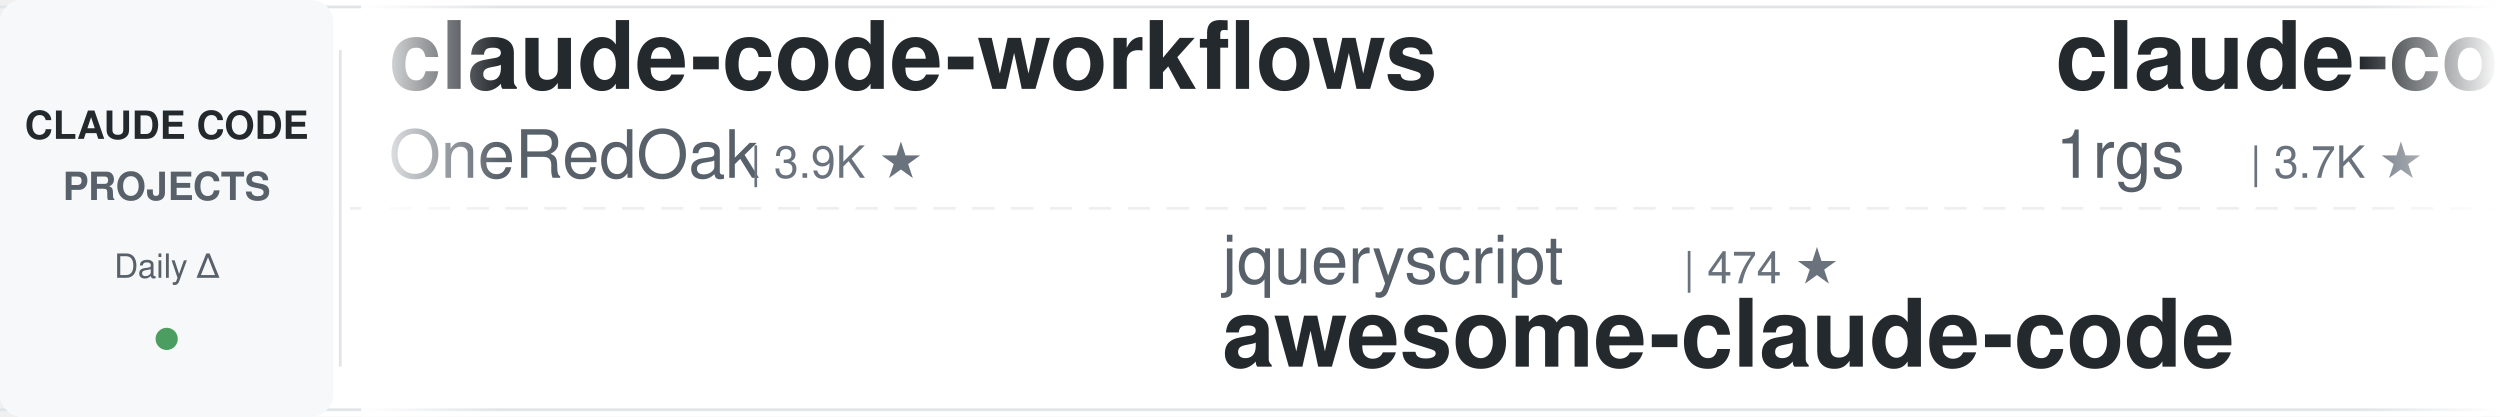
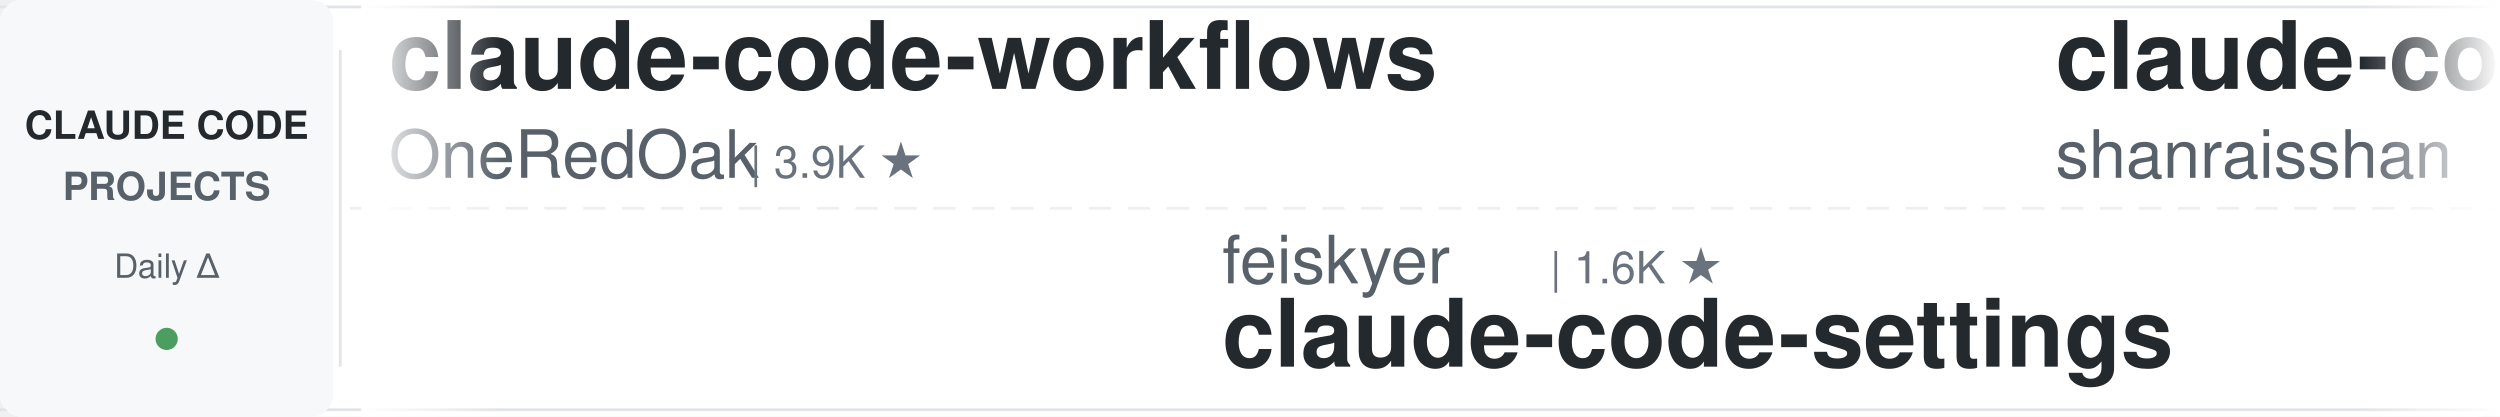
<svg xmlns="http://www.w3.org/2000/svg" width="900" height="150">
  <defs>
    <linearGradient id="leftFade" x1="0%" y1="0%" x2="100%" y2="0%">
      <stop offset="0%" style="stop-color:#ffffff;stop-opacity:1" />
      <stop offset="100%" style="stop-color:#ffffff;stop-opacity:0" />
    </linearGradient>
    <linearGradient id="rightFade" x1="0%" y1="0%" x2="100%" y2="0%">
      <stop offset="0%" style="stop-color:#ffffff;stop-opacity:0" />
      <stop offset="100%" style="stop-color:#ffffff;stop-opacity:1" />
    </linearGradient>
  </defs>
  <rect width="900" height="150" fill="#ffffff" rx="8" />
  <rect x="0" y="2" width="900" height="1" fill="#e1e4e8" />
  <rect x="0" y="147" width="900" height="1" fill="#e1e4e8" />
  <line x1="0" y1="75" x2="900" y2="75" stroke="#e1e4e8" stroke-width="1" stroke-dasharray="8 6" opacity="0.6" />
  <rect x="0" y="0" width="120" height="150" fill="#f6f8fa" rx="8" />
  <text x="60" y="50" font-family="-apple-system, BlinkMacSystemFont, 'Segoe UI', Helvetica, Arial, sans-serif" font-size="14" font-weight="600" fill="#24292e" text-anchor="middle">CLAUDE CODE</text>
  <text x="60" y="72" font-family="-apple-system, BlinkMacSystemFont, 'Segoe UI', Helvetica, Arial, sans-serif" font-size="14" font-weight="600" fill="#586069" text-anchor="middle">PROJECTS</text>
  <text x="60" y="100" font-family="-apple-system, BlinkMacSystemFont, 'Segoe UI', Helvetica, Arial, sans-serif" font-size="12" font-weight="500" fill="#586069" text-anchor="middle">Daily Δ</text>
  <circle cx="60" cy="122" r="4" fill="#22863a" opacity="0.8" />
  <rect x="122" y="18" width="1" height="114" fill="#e1e4e8" />
  <clipPath id="tickerClip">
    <rect x="130" y="0" width="770" height="150" />
  </clipPath>
  <g clip-path="url(#tickerClip)">
    <g id="tickerItems">
      <animateTransform attributeName="transform" attributeType="XML" type="translate" from="0 0" to="-3000 0" dur="54s" repeatCount="indefinite" />
      <g transform="translate(0, 0)">
        <text x="140" y="32" font-family="-apple-system, BlinkMacSystemFont, 'Segoe UI', Helvetica, Arial, sans-serif" font-size="34" font-weight="600" fill="#24292e">claude-code-workflows</text>
        <text x="140" y="64" font-family="-apple-system, BlinkMacSystemFont, 'Segoe UI', Helvetica, Arial, sans-serif" font-size="24" font-weight="400" fill="#586069">OneRedOak</text>
        <text x="270" y="64" font-family="-apple-system, BlinkMacSystemFont, 'Segoe UI', Helvetica, Arial, sans-serif" font-size="16" font-weight="500" fill="#6a737d">| 3.9K ★</text>
      </g>
      <g transform="translate(300, 0)">
-         <text x="140" y="102" font-family="-apple-system, BlinkMacSystemFont, 'Segoe UI', Helvetica, Arial, sans-serif" font-size="24" font-weight="400" fill="#586069">jqueryscript</text>
-         <text x="306" y="102" font-family="-apple-system, BlinkMacSystemFont, 'Segoe UI', Helvetica, Arial, sans-serif" font-size="16" font-weight="500" fill="#6a737d">| 474 ★</text>
-         <text x="140" y="132" font-family="-apple-system, BlinkMacSystemFont, 'Segoe UI', Helvetica, Arial, sans-serif" font-size="34" font-weight="600" fill="#24292e">awesome-claude-code</text>
+         <text x="140" y="102" font-family="-apple-system, BlinkMacSystemFont, 'Segoe UI', Helvetica, Arial, sans-serif" font-size="24" font-weight="400" fill="#586069">feiskyer</text>
+         <text x="258" y="102" font-family="-apple-system, BlinkMacSystemFont, 'Segoe UI', Helvetica, Arial, sans-serif" font-size="16" font-weight="500" fill="#6a737d">| 1.6K ★</text>
+         <text x="140" y="132" font-family="-apple-system, BlinkMacSystemFont, 'Segoe UI', Helvetica, Arial, sans-serif" font-size="34" font-weight="600" fill="#24292e">claude-code-settings</text>
      </g>
      <g transform="translate(600, 0)">
-         <text x="140" y="32" font-family="-apple-system, BlinkMacSystemFont, 'Segoe UI', Helvetica, Arial, sans-serif" font-size="34" font-weight="600" fill="#24292e">claude-code-proxy</text>
-         <text x="140" y="64" font-family="-apple-system, BlinkMacSystemFont, 'Segoe UI', Helvetica, Arial, sans-serif" font-size="24" font-weight="400" fill="#586069">1rgs</text>
-         <text x="210" y="64" font-family="-apple-system, BlinkMacSystemFont, 'Segoe UI', Helvetica, Arial, sans-serif" font-size="16" font-weight="500" fill="#6a737d">| 3.7K ★</text>
+         <text x="140" y="32" font-family="-apple-system, BlinkMacSystemFont, 'Segoe UI', Helvetica, Arial, sans-serif" font-size="34" font-weight="600" fill="#24292e">claude-code-best-practic...</text>
+         <text x="140" y="64" font-family="-apple-system, BlinkMacSystemFont, 'Segoe UI', Helvetica, Arial, sans-serif" font-size="24" font-weight="400" fill="#586069">shanraisshan</text>
+         <text x="306" y="64" font-family="-apple-system, BlinkMacSystemFont, 'Segoe UI', Helvetica, Arial, sans-serif" font-size="16" font-weight="500" fill="#6a737d">| 63.4K ★</text>
      </g>
      <g transform="translate(900, 0)">
-         <text x="140" y="102" font-family="-apple-system, BlinkMacSystemFont, 'Segoe UI', Helvetica, Arial, sans-serif" font-size="24" font-weight="400" fill="#586069">asgeirtj</text>
-         <text x="258" y="102" font-family="-apple-system, BlinkMacSystemFont, 'Segoe UI', Helvetica, Arial, sans-serif" font-size="16" font-weight="500" fill="#6a737d">| 60.2K ★</text>
-         <text x="140" y="132" font-family="-apple-system, BlinkMacSystemFont, 'Segoe UI', Helvetica, Arial, sans-serif" font-size="34" font-weight="600" fill="#24292e">system_prompts_leaks</text>
+         <text x="140" y="102" font-family="-apple-system, BlinkMacSystemFont, 'Segoe UI', Helvetica, Arial, sans-serif" font-size="24" font-weight="400" fill="#586069">AprilNEA</text>
+         <text x="258" y="102" font-family="-apple-system, BlinkMacSystemFont, 'Segoe UI', Helvetica, Arial, sans-serif" font-size="16" font-weight="500" fill="#6a737d">| 392 ★</text>
+         <text x="140" y="132" font-family="-apple-system, BlinkMacSystemFont, 'Segoe UI', Helvetica, Arial, sans-serif" font-size="34" font-weight="600" fill="#24292e">claude-code-source</text>
      </g>
      <g transform="translate(1200, 0)">
-         <text x="140" y="32" font-family="-apple-system, BlinkMacSystemFont, 'Segoe UI', Helvetica, Arial, sans-serif" font-size="34" font-weight="600" fill="#24292e">claude-code-source</text>
-         <text x="140" y="64" font-family="-apple-system, BlinkMacSystemFont, 'Segoe UI', Helvetica, Arial, sans-serif" font-size="24" font-weight="400" fill="#586069">AprilNEA</text>
-         <text x="258" y="64" font-family="-apple-system, BlinkMacSystemFont, 'Segoe UI', Helvetica, Arial, sans-serif" font-size="16" font-weight="500" fill="#6a737d">| 392 ★</text>
+         <text x="140" y="32" font-family="-apple-system, BlinkMacSystemFont, 'Segoe UI', Helvetica, Arial, sans-serif" font-size="34" font-weight="600" fill="#24292e">ralph-claude-code</text>
+         <text x="140" y="64" font-family="-apple-system, BlinkMacSystemFont, 'Segoe UI', Helvetica, Arial, sans-serif" font-size="24" font-weight="400" fill="#586069">frankbria</text>
+         <text x="270" y="64" font-family="-apple-system, BlinkMacSystemFont, 'Segoe UI', Helvetica, Arial, sans-serif" font-size="16" font-weight="500" fill="#6a737d">| 9.6K ★</text>
      </g>
      <g transform="translate(1500, 0)">
-         <text x="140" y="102" font-family="-apple-system, BlinkMacSystemFont, 'Segoe UI', Helvetica, Arial, sans-serif" font-size="24" font-weight="400" fill="#586069">oboard</text>
-         <text x="234" y="102" font-family="-apple-system, BlinkMacSystemFont, 'Segoe UI', Helvetica, Arial, sans-serif" font-size="16" font-weight="500" fill="#6a737d">| 3.3K ★</text>
-         <text x="140" y="132" font-family="-apple-system, BlinkMacSystemFont, 'Segoe UI', Helvetica, Arial, sans-serif" font-size="34" font-weight="600" fill="#24292e">claude-code-rev</text>
-       </g>
-       <g transform="translate(1800, 0)">
-         <text x="140" y="32" font-family="-apple-system, BlinkMacSystemFont, 'Segoe UI', Helvetica, Arial, sans-serif" font-size="34" font-weight="600" fill="#24292e">claude-coder</text>
-         <text x="140" y="64" font-family="-apple-system, BlinkMacSystemFont, 'Segoe UI', Helvetica, Arial, sans-serif" font-size="24" font-weight="400" fill="#586069">kodu-ai</text>
-         <text x="246" y="64" font-family="-apple-system, BlinkMacSystemFont, 'Segoe UI', Helvetica, Arial, sans-serif" font-size="16" font-weight="500" fill="#6a737d">| 5.3K ★</text>
-       </g>
-       <g transform="translate(2100, 0)">
-         <text x="140" y="102" font-family="-apple-system, BlinkMacSystemFont, 'Segoe UI', Helvetica, Arial, sans-serif" font-size="24" font-weight="400" fill="#586069">anthropics</text>
-         <text x="282" y="102" font-family="-apple-system, BlinkMacSystemFont, 'Segoe UI', Helvetica, Arial, sans-serif" font-size="16" font-weight="500" fill="#6a737d">| 163.8K ★</text>
-         <text x="140" y="132" font-family="-apple-system, BlinkMacSystemFont, 'Segoe UI', Helvetica, Arial, sans-serif" font-size="34" font-weight="600" fill="#24292e">skills</text>
-       </g>
-       <g transform="translate(2400, 0)">
-         <text x="140" y="32" font-family="-apple-system, BlinkMacSystemFont, 'Segoe UI', Helvetica, Arial, sans-serif" font-size="34" font-weight="600" fill="#24292e">andrej-karpathy-skills</text>
-         <text x="140" y="64" font-family="-apple-system, BlinkMacSystemFont, 'Segoe UI', Helvetica, Arial, sans-serif" font-size="24" font-weight="400" fill="#586069">multica-ai</text>
-         <text x="282" y="64" font-family="-apple-system, BlinkMacSystemFont, 'Segoe UI', Helvetica, Arial, sans-serif" font-size="16" font-weight="500" fill="#6a737d">| 195.8K ★</text>
-       </g>
-       <g transform="translate(2700, 0)">
        <text x="140" y="102" font-family="-apple-system, BlinkMacSystemFont, 'Segoe UI', Helvetica, Arial, sans-serif" font-size="24" font-weight="400" fill="#586069">alejandrobalderas</text>
        <text x="366" y="102" font-family="-apple-system, BlinkMacSystemFont, 'Segoe UI', Helvetica, Arial, sans-serif" font-size="16" font-weight="500" fill="#6a737d">| 2.7K ★</text>
        <text x="140" y="132" font-family="-apple-system, BlinkMacSystemFont, 'Segoe UI', Helvetica, Arial, sans-serif" font-size="34" font-weight="600" fill="#24292e">claude-code-from-source</text>
+       </g>
+       <g transform="translate(1800, 0)">
+         <text x="140" y="32" font-family="-apple-system, BlinkMacSystemFont, 'Segoe UI', Helvetica, Arial, sans-serif" font-size="34" font-weight="600" fill="#24292e">claude-code-hub</text>
+         <text x="140" y="64" font-family="-apple-system, BlinkMacSystemFont, 'Segoe UI', Helvetica, Arial, sans-serif" font-size="24" font-weight="400" fill="#586069">ding113</text>
+         <text x="246" y="64" font-family="-apple-system, BlinkMacSystemFont, 'Segoe UI', Helvetica, Arial, sans-serif" font-size="16" font-weight="500" fill="#6a737d">| 3.3K ★</text>
+       </g>
+       <g transform="translate(2100, 0)">
+         <text x="140" y="102" font-family="-apple-system, BlinkMacSystemFont, 'Segoe UI', Helvetica, Arial, sans-serif" font-size="24" font-weight="400" fill="#586069">Chachamaru127</text>
+         <text x="318" y="102" font-family="-apple-system, BlinkMacSystemFont, 'Segoe UI', Helvetica, Arial, sans-serif" font-size="16" font-weight="500" fill="#6a737d">| 3.0K ★</text>
+         <text x="140" y="132" font-family="-apple-system, BlinkMacSystemFont, 'Segoe UI', Helvetica, Arial, sans-serif" font-size="34" font-weight="600" fill="#24292e">claude-code-harness</text>
+       </g>
+       <g transform="translate(2400, 0)">
+         <text x="140" y="32" font-family="-apple-system, BlinkMacSystemFont, 'Segoe UI', Helvetica, Arial, sans-serif" font-size="34" font-weight="600" fill="#24292e">how-claude-code-works</text>
+         <text x="140" y="64" font-family="-apple-system, BlinkMacSystemFont, 'Segoe UI', Helvetica, Arial, sans-serif" font-size="24" font-weight="400" fill="#586069">Windy3f3f3f3f</text>
+         <text x="318" y="64" font-family="-apple-system, BlinkMacSystemFont, 'Segoe UI', Helvetica, Arial, sans-serif" font-size="16" font-weight="500" fill="#6a737d">| 3.3K ★</text>
+       </g>
+       <g transform="translate(2700, 0)">
+         <text x="140" y="102" font-family="-apple-system, BlinkMacSystemFont, 'Segoe UI', Helvetica, Arial, sans-serif" font-size="24" font-weight="400" fill="#586069">huangserva</text>
+         <text x="282" y="102" font-family="-apple-system, BlinkMacSystemFont, 'Segoe UI', Helvetica, Arial, sans-serif" font-size="16" font-weight="500" fill="#6a737d">| 624 ★</text>
+         <text x="140" y="132" font-family="-apple-system, BlinkMacSystemFont, 'Segoe UI', Helvetica, Arial, sans-serif" font-size="34" font-weight="600" fill="#24292e">claude-code-cli</text>
      </g>
      <g transform="translate(3000, 0)">
        <text x="140" y="32" font-family="-apple-system, BlinkMacSystemFont, 'Segoe UI', Helvetica, Arial, sans-serif" font-size="34" font-weight="600" fill="#24292e">claude-code-workflows</text>
        <text x="140" y="64" font-family="-apple-system, BlinkMacSystemFont, 'Segoe UI', Helvetica, Arial, sans-serif" font-size="24" font-weight="400" fill="#586069">OneRedOak</text>
        <text x="270" y="64" font-family="-apple-system, BlinkMacSystemFont, 'Segoe UI', Helvetica, Arial, sans-serif" font-size="16" font-weight="500" fill="#6a737d">| 3.9K ★</text>
      </g>
      <g transform="translate(3300, 0)">
-         <text x="140" y="102" font-family="-apple-system, BlinkMacSystemFont, 'Segoe UI', Helvetica, Arial, sans-serif" font-size="24" font-weight="400" fill="#586069">jqueryscript</text>
-         <text x="306" y="102" font-family="-apple-system, BlinkMacSystemFont, 'Segoe UI', Helvetica, Arial, sans-serif" font-size="16" font-weight="500" fill="#6a737d">| 474 ★</text>
-         <text x="140" y="132" font-family="-apple-system, BlinkMacSystemFont, 'Segoe UI', Helvetica, Arial, sans-serif" font-size="34" font-weight="600" fill="#24292e">awesome-claude-code</text>
+         <text x="140" y="102" font-family="-apple-system, BlinkMacSystemFont, 'Segoe UI', Helvetica, Arial, sans-serif" font-size="24" font-weight="400" fill="#586069">feiskyer</text>
+         <text x="258" y="102" font-family="-apple-system, BlinkMacSystemFont, 'Segoe UI', Helvetica, Arial, sans-serif" font-size="16" font-weight="500" fill="#6a737d">| 1.6K ★</text>
+         <text x="140" y="132" font-family="-apple-system, BlinkMacSystemFont, 'Segoe UI', Helvetica, Arial, sans-serif" font-size="34" font-weight="600" fill="#24292e">claude-code-settings</text>
      </g>
      <g transform="translate(3600, 0)">
-         <text x="140" y="32" font-family="-apple-system, BlinkMacSystemFont, 'Segoe UI', Helvetica, Arial, sans-serif" font-size="34" font-weight="600" fill="#24292e">claude-code-proxy</text>
-         <text x="140" y="64" font-family="-apple-system, BlinkMacSystemFont, 'Segoe UI', Helvetica, Arial, sans-serif" font-size="24" font-weight="400" fill="#586069">1rgs</text>
-         <text x="210" y="64" font-family="-apple-system, BlinkMacSystemFont, 'Segoe UI', Helvetica, Arial, sans-serif" font-size="16" font-weight="500" fill="#6a737d">| 3.7K ★</text>
+         <text x="140" y="32" font-family="-apple-system, BlinkMacSystemFont, 'Segoe UI', Helvetica, Arial, sans-serif" font-size="34" font-weight="600" fill="#24292e">claude-code-best-practic...</text>
+         <text x="140" y="64" font-family="-apple-system, BlinkMacSystemFont, 'Segoe UI', Helvetica, Arial, sans-serif" font-size="24" font-weight="400" fill="#586069">shanraisshan</text>
+         <text x="306" y="64" font-family="-apple-system, BlinkMacSystemFont, 'Segoe UI', Helvetica, Arial, sans-serif" font-size="16" font-weight="500" fill="#6a737d">| 63.4K ★</text>
      </g>
      <g transform="translate(3900, 0)">
-         <text x="140" y="102" font-family="-apple-system, BlinkMacSystemFont, 'Segoe UI', Helvetica, Arial, sans-serif" font-size="24" font-weight="400" fill="#586069">asgeirtj</text>
-         <text x="258" y="102" font-family="-apple-system, BlinkMacSystemFont, 'Segoe UI', Helvetica, Arial, sans-serif" font-size="16" font-weight="500" fill="#6a737d">| 60.2K ★</text>
-         <text x="140" y="132" font-family="-apple-system, BlinkMacSystemFont, 'Segoe UI', Helvetica, Arial, sans-serif" font-size="34" font-weight="600" fill="#24292e">system_prompts_leaks</text>
+         <text x="140" y="102" font-family="-apple-system, BlinkMacSystemFont, 'Segoe UI', Helvetica, Arial, sans-serif" font-size="24" font-weight="400" fill="#586069">AprilNEA</text>
+         <text x="258" y="102" font-family="-apple-system, BlinkMacSystemFont, 'Segoe UI', Helvetica, Arial, sans-serif" font-size="16" font-weight="500" fill="#6a737d">| 392 ★</text>
+         <text x="140" y="132" font-family="-apple-system, BlinkMacSystemFont, 'Segoe UI', Helvetica, Arial, sans-serif" font-size="34" font-weight="600" fill="#24292e">claude-code-source</text>
      </g>
    </g>
  </g>
  <rect x="130" y="0" width="50" height="150" fill="url(#leftFade)" />
  <rect x="850" y="0" width="50" height="150" fill="url(#rightFade)" />
</svg>
